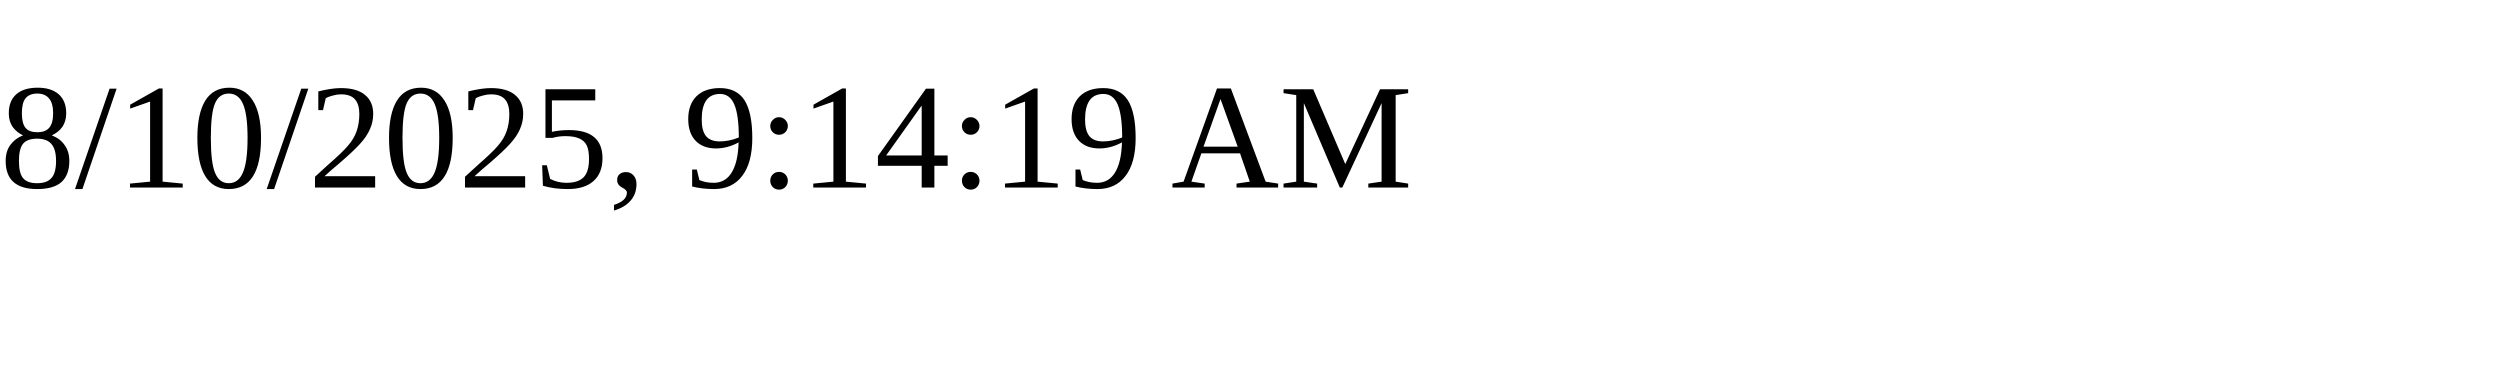
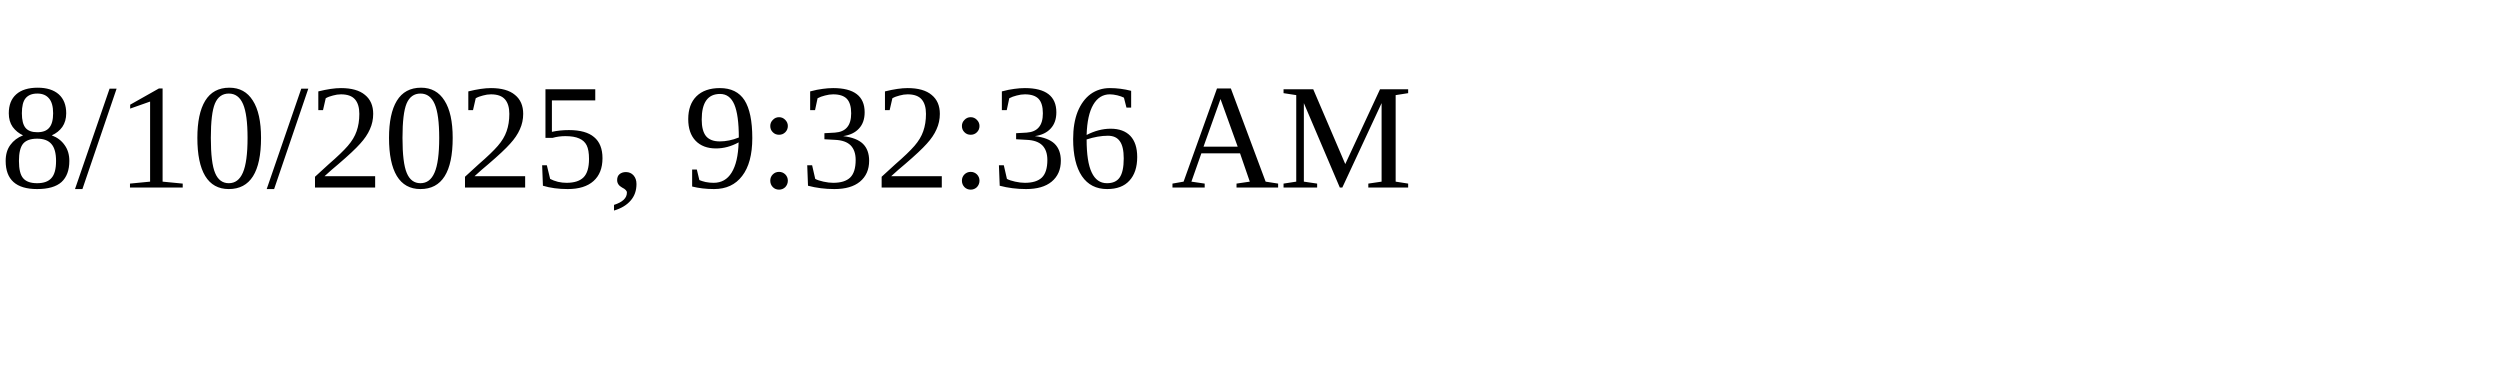
<svg xmlns="http://www.w3.org/2000/svg" height="30" width="200">
-   <text x="0" y="15">8/10/2025, 9:14:19 AM</text>
+   <text x="0" y="15">8/10/2025, 9:32:36 AM</text>
</svg>
